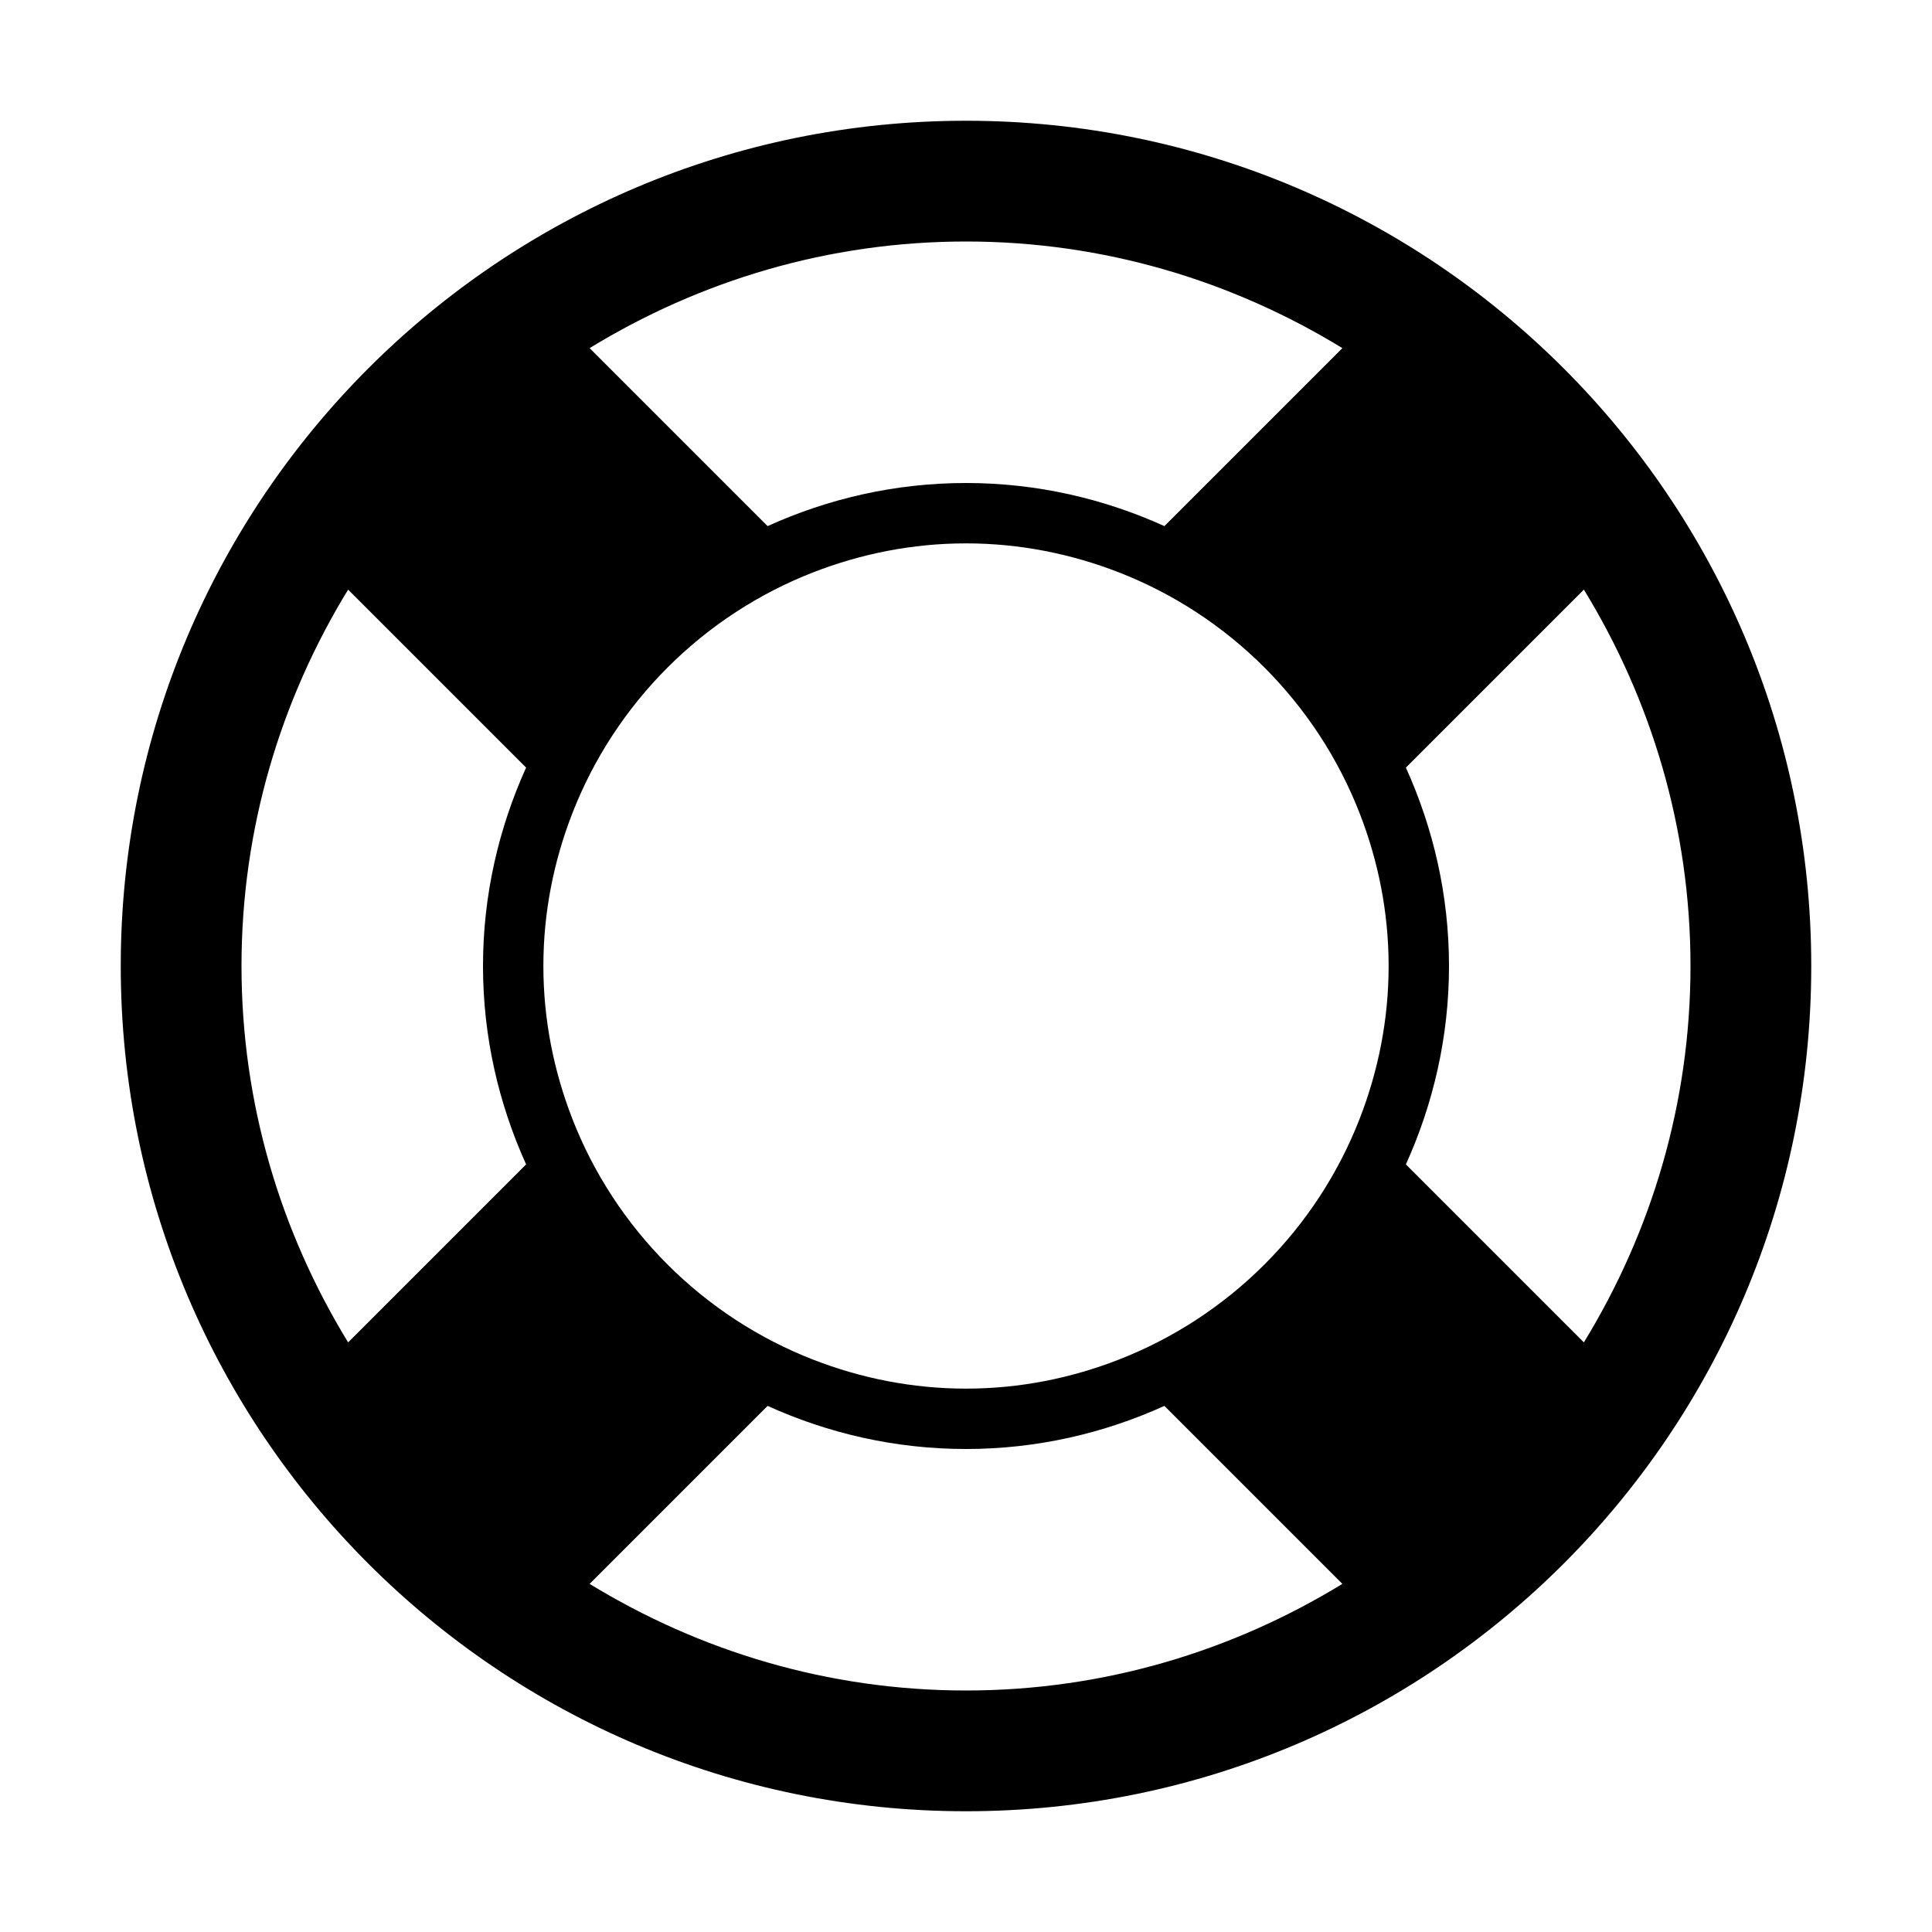
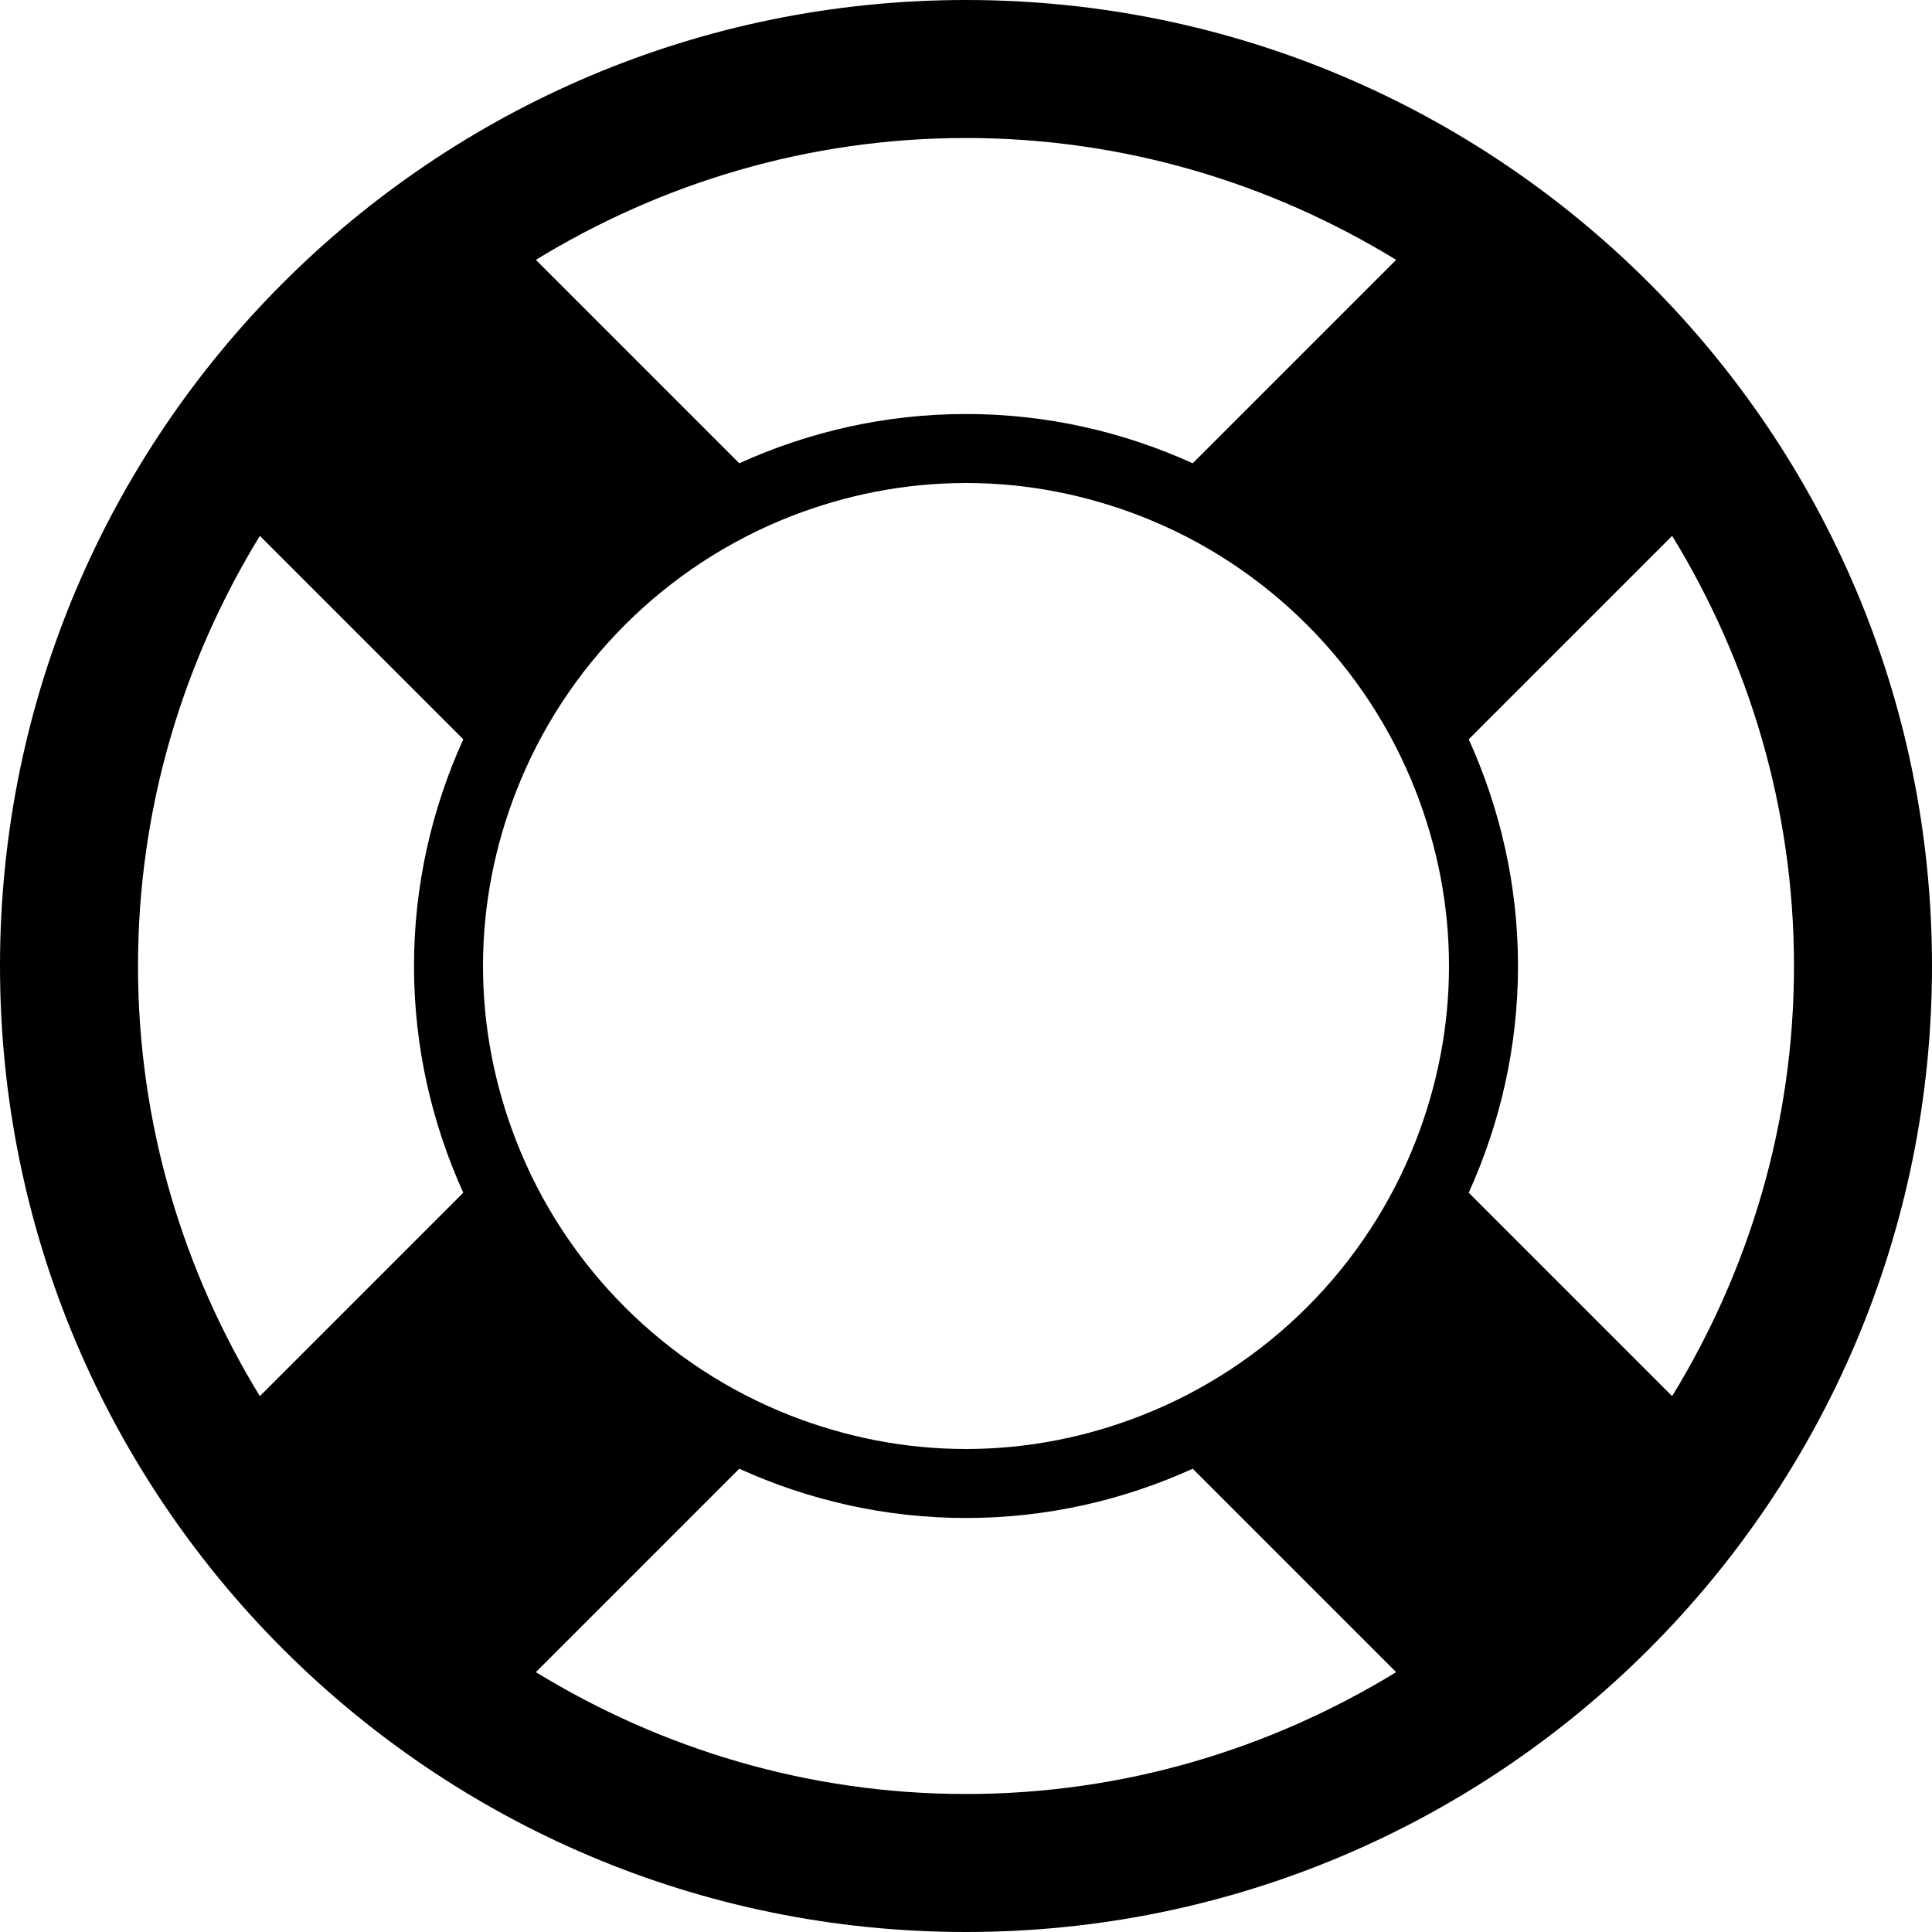
- <svg xmlns="http://www.w3.org/2000/svg" version="1.1" x="0px" y="0px" width="32px" height="32px" viewBox="0 0 32 32">
-   <path d="M16,2C8.269,2,2,8.269,2,16s6.269,14,14,14s14-6.269,14-14S23.731,2,16,2z M23,16c0,0.893-0.174,1.743-0.479,2.528 c-0.711,1.829-2.164,3.281-3.992,3.992C17.744,22.826,16.893,23,16,23c-0.893,0-1.744-0.174-2.529-0.479 c-1.828-0.711-3.281-2.164-3.992-3.992C9.174,17.743,9,16.893,9,16c0-0.893,0.174-1.743,0.479-2.527 c0.711-1.829,2.165-3.283,3.992-3.994C14.257,9.174,15.107,9,16,9c0.893,0,1.743,0.174,2.529,0.479 c1.827,0.71,3.281,2.165,3.992,3.994C22.826,14.257,23,15.107,23,16z M19.286,8.714C18.282,8.259,17.172,8,16,8 s-2.282,0.259-3.286,0.714L9.766,5.766C11.586,4.653,13.715,4,16,4s4.414,0.653,6.234,1.766L19.286,8.714z M8.714,19.286 l-2.948,2.948C4.653,20.415,4,18.285,4,16s0.653-4.415,1.766-6.234l2.948,2.948C8.26,13.718,8,14.828,8,16S8.26,18.282,8.714,19.286 z M12.714,23.286C13.718,23.741,14.828,24,16,24s2.282-0.259,3.286-0.714l2.948,2.948C20.414,27.347,18.285,28,16,28 s-4.414-0.653-6.234-1.766L12.714,23.286z M23.286,12.714l2.948-2.948C27.347,11.585,28,13.715,28,16s-0.653,4.415-1.766,6.234 l-2.948-2.948C23.74,18.282,24,17.172,24,16S23.74,13.718,23.286,12.714z" />
+ <svg xmlns="http://www.w3.org/2000/svg" width="28px" height="28px" viewBox="0 0 28 28" fill-rule="evenodd" version="1.1">
+   <path d="M14,0 C6.269,0 0,6.269 0,14 C0,21.731 6.269,28 14,28 C21.731,28 28,21.731 28,14 C28,6.269 21.731,0 14,0 L14,0 Z M21,14 C21,14.893 20.826,15.743 20.521,16.528 C19.81,18.357 18.357,19.809 16.529,20.52 C15.744,20.826 14.893,21 14,21 C13.107,21 12.256,20.826 11.471,20.521 C9.643,19.81 8.19,18.357 7.479,16.529 C7.174,15.743 7,14.893 7,14 C7,13.107 7.174,12.257 7.479,11.473 C8.19,9.644 9.644,8.19 11.471,7.479 C12.257,7.174 13.107,7 14,7 C14.893,7 15.743,7.174 16.529,7.479 C18.356,8.189 19.81,9.644 20.521,11.473 C20.826,12.257 21,13.107 21,14 L21,14 Z M17.286,6.714 C16.282,6.259 15.172,6 14,6 C12.828,6 11.718,6.259 10.714,6.714 L7.766,3.766 C9.586,2.653 11.715,2 14,2 C16.285,2 18.414,2.653 20.234,3.766 L17.286,6.714 L17.286,6.714 Z M6.714,17.286 L3.766,20.234 C2.653,18.415 2,16.285 2,14 C2,11.715 2.653,9.585 3.766,7.766 L6.714,10.714 C6.26,11.718 6,12.828 6,14 C6,15.172 6.26,16.282 6.714,17.286 L6.714,17.286 Z M10.714,21.286 C11.718,21.741 12.828,22 14,22 C15.172,22 16.282,21.741 17.286,21.286 L20.234,24.234 C18.414,25.347 16.285,26 14,26 C11.715,26 9.586,25.347 7.766,24.234 L10.714,21.286 L10.714,21.286 Z M21.286,10.714 L24.234,7.766 C25.347,9.585 26,11.715 26,14 C26,16.285 25.347,18.415 24.234,20.234 L21.286,17.286 C21.74,16.282 22,15.172 22,14 C22,12.828 21.74,11.718 21.286,10.714 L21.286,10.714 Z" />
</svg>
